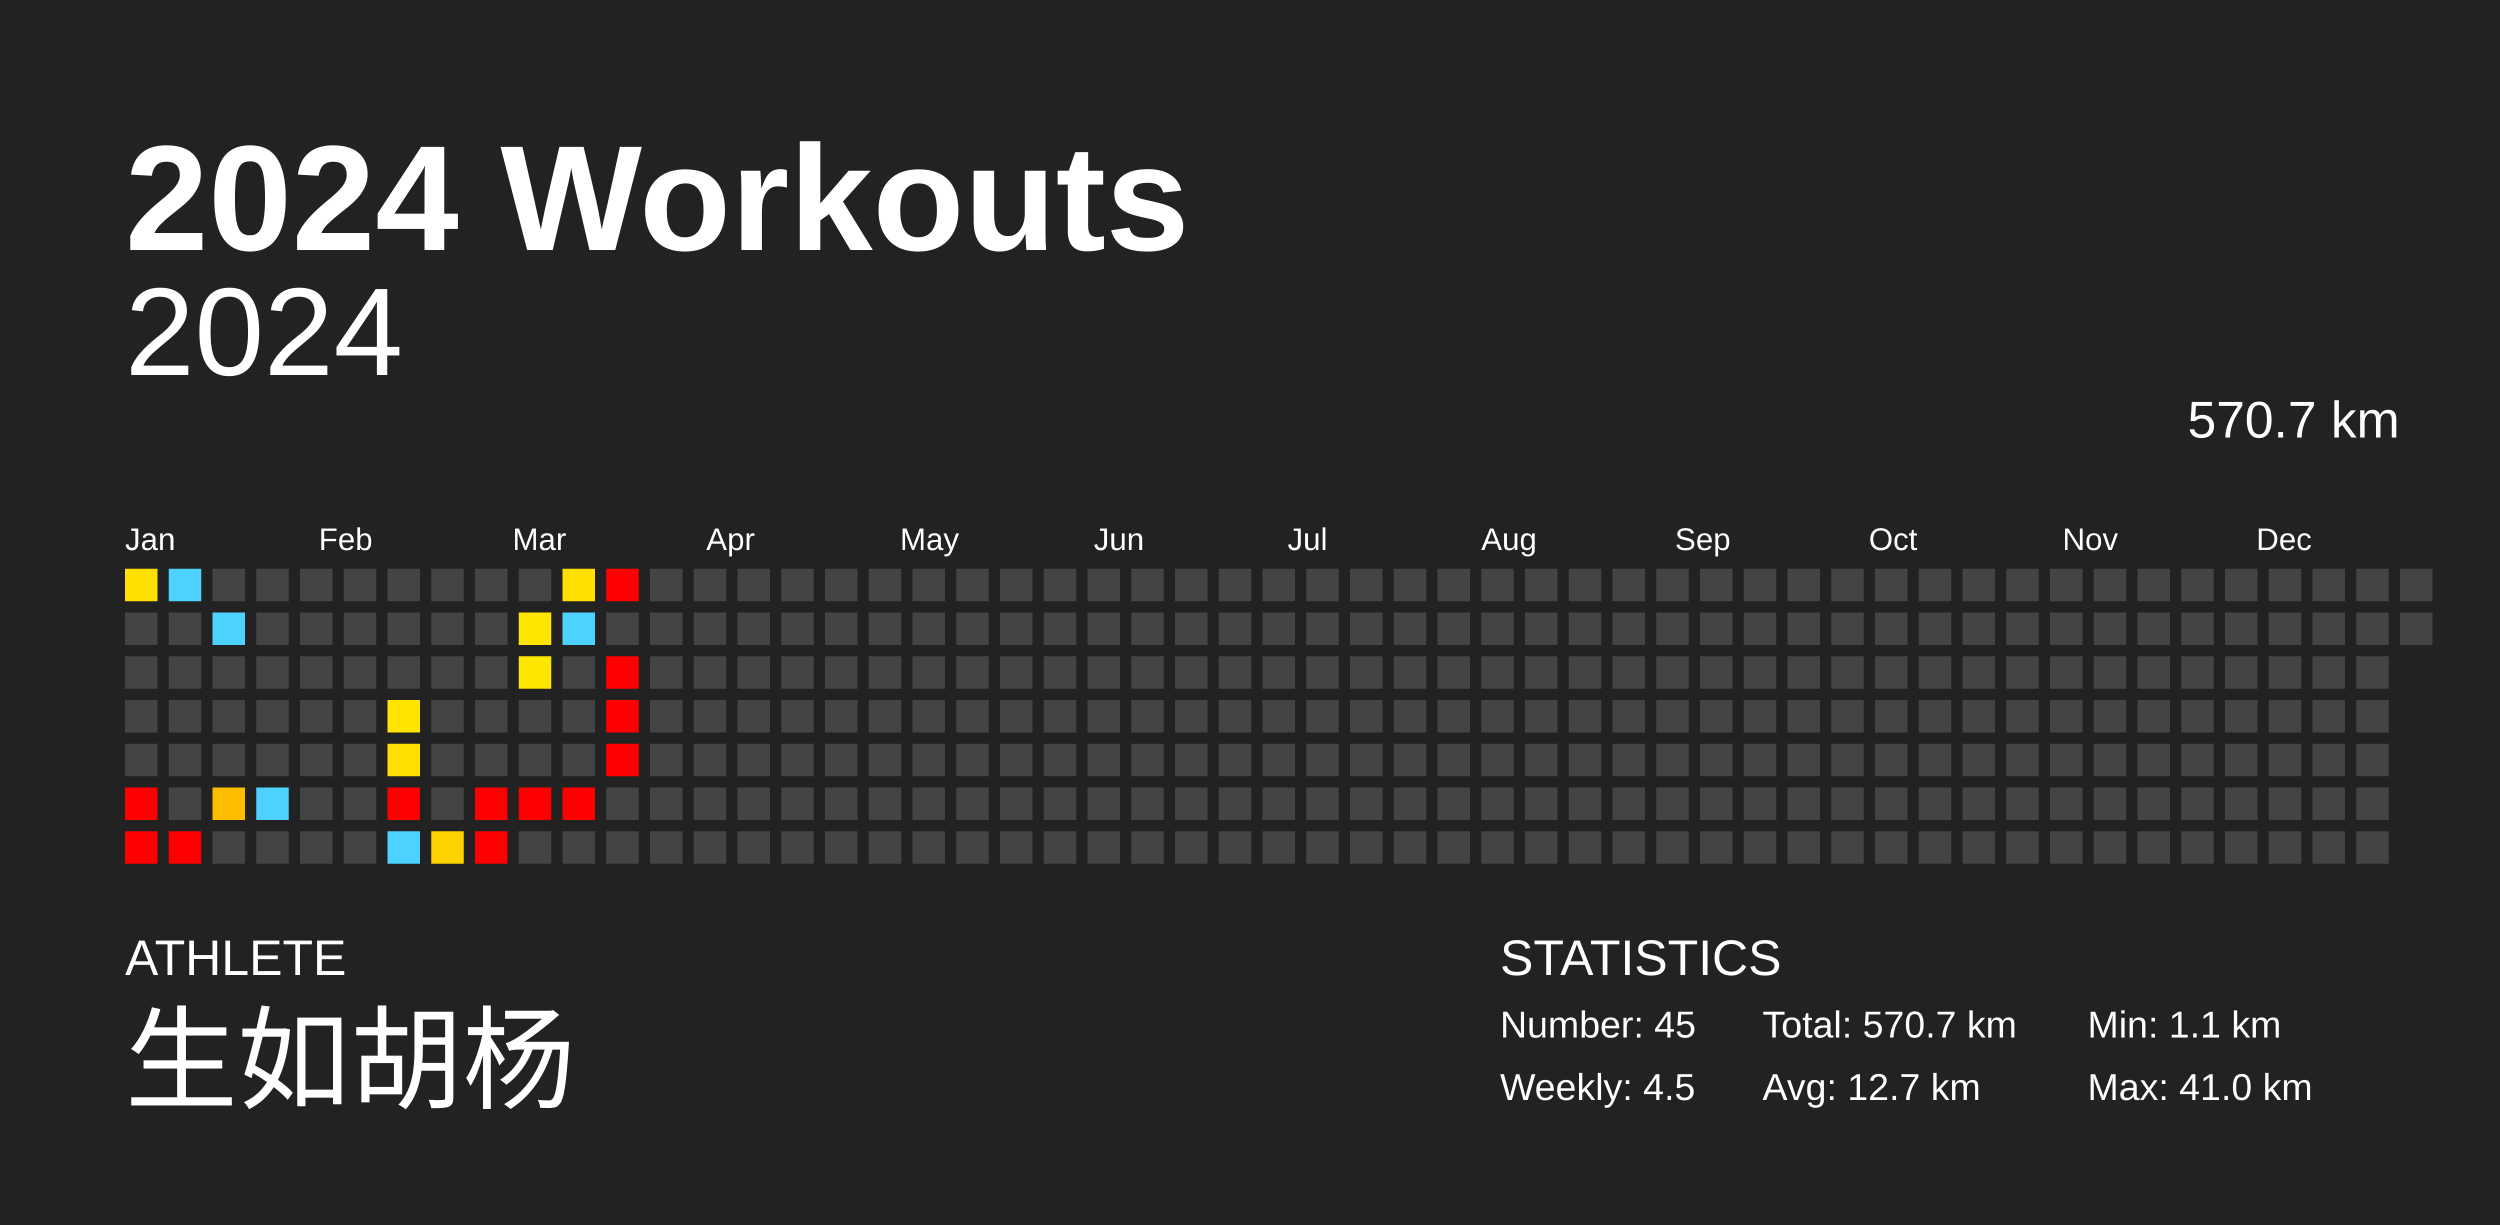
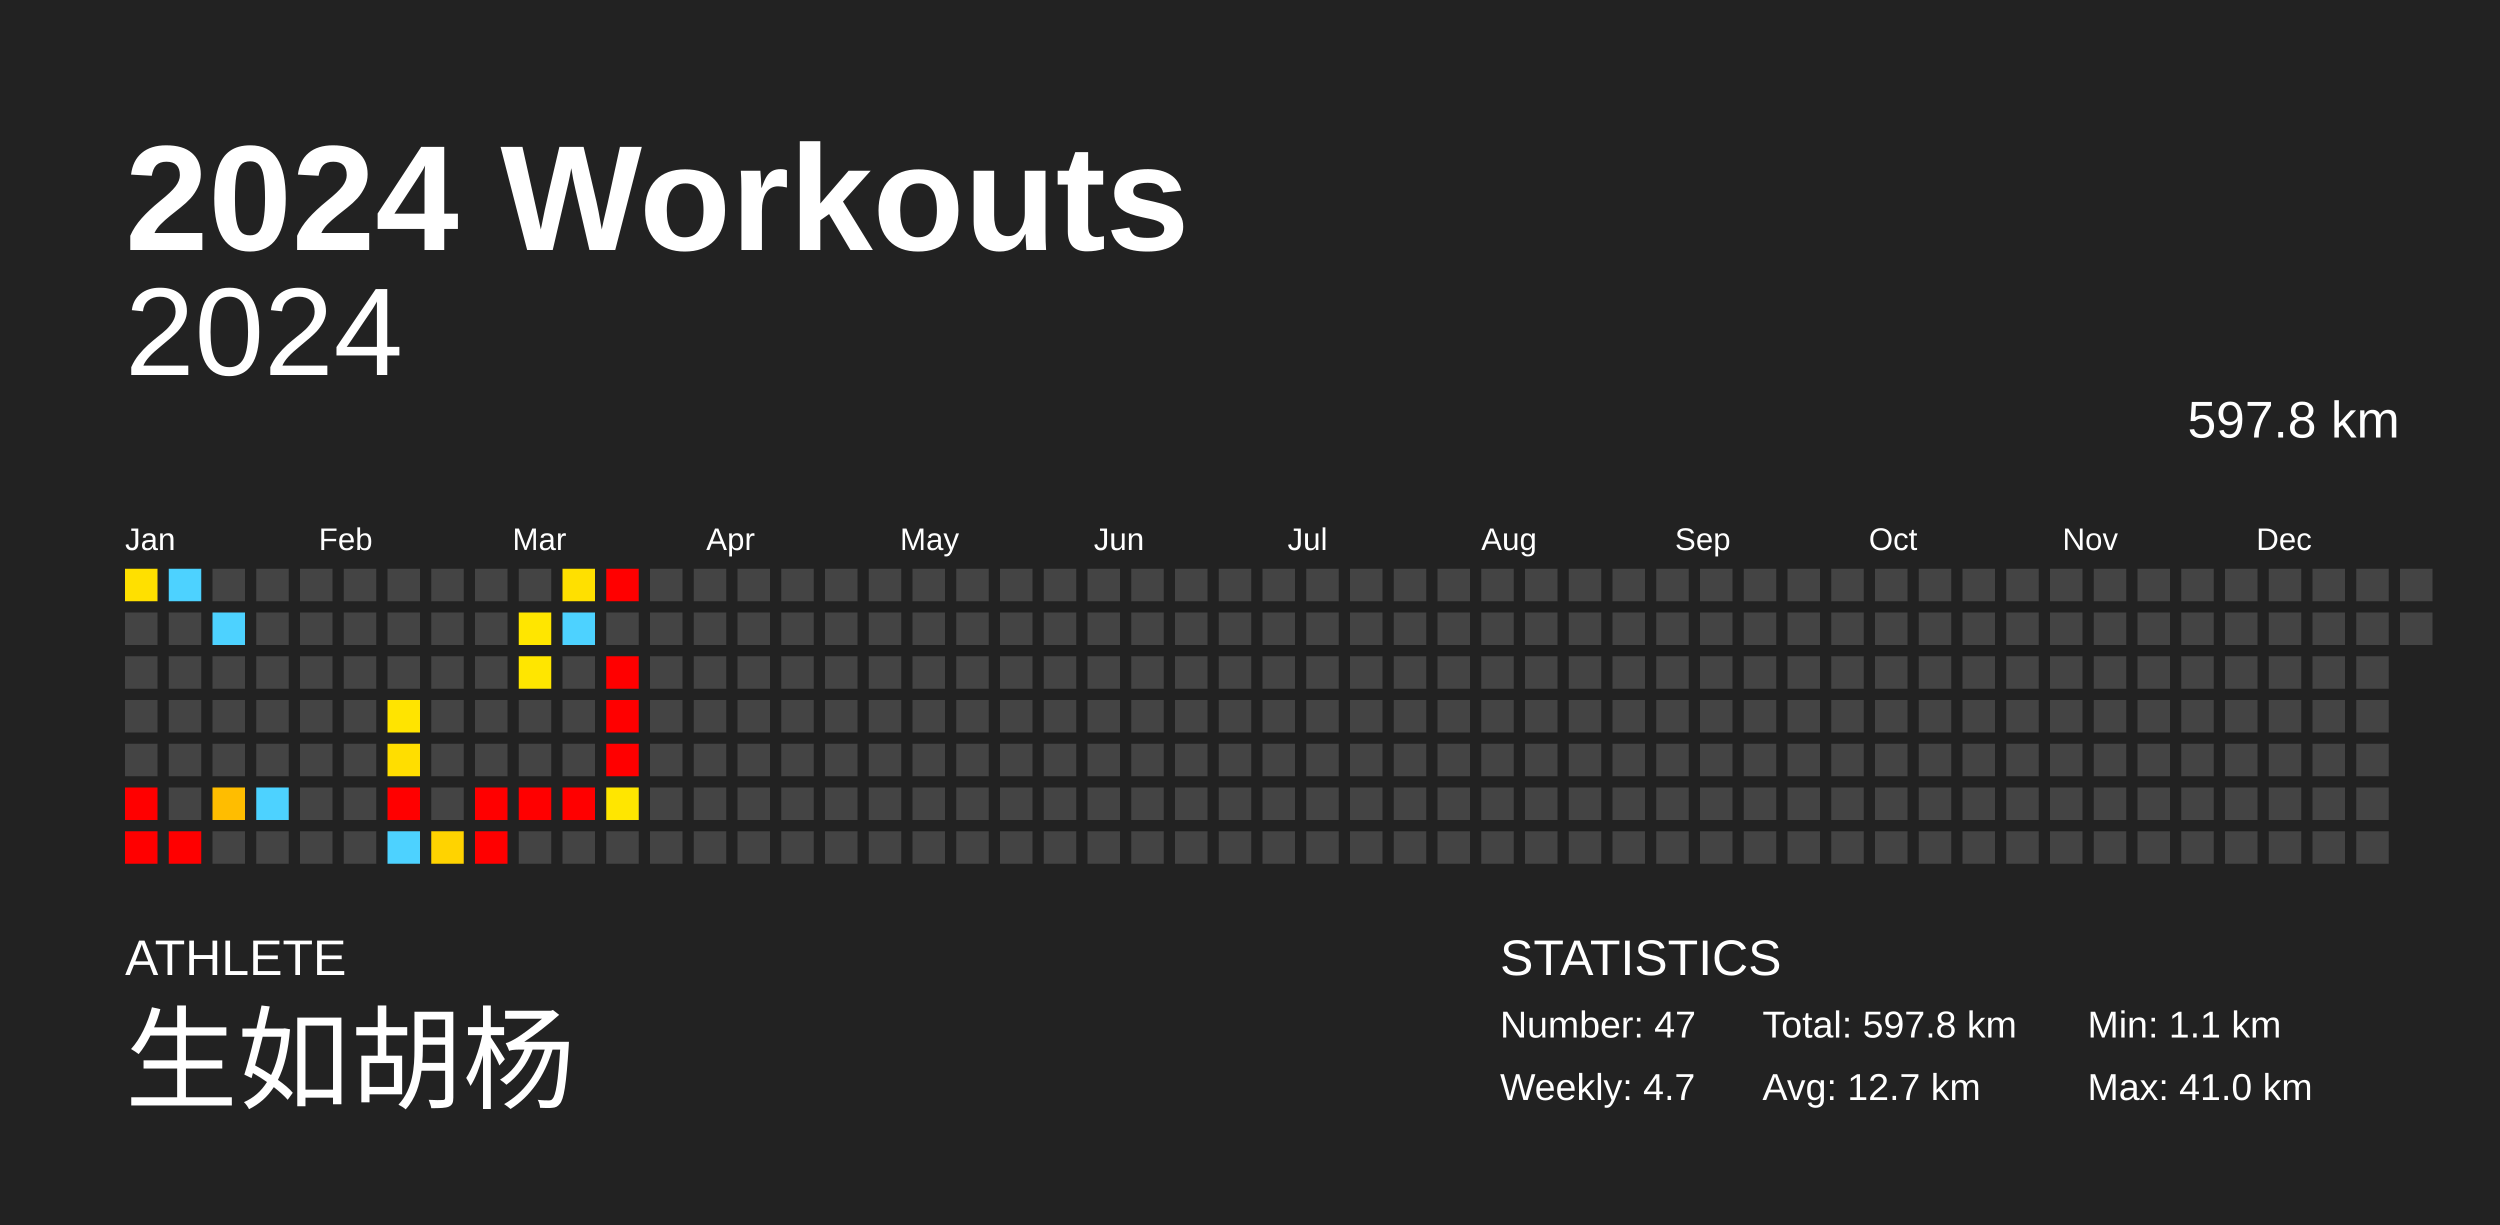
<svg xmlns="http://www.w3.org/2000/svg" baseProfile="full" height="98mm" version="1.1" viewBox="0,0,200,98" width="200mm">
  <defs />
  <rect fill="#222222" height="98" width="200" x="0" y="0" />
  <text fill="#FFFFFF" style="font-size:12px; font-family:Arial; font-weight:bold;" x="10" y="20">2024 Workouts</text>
  <text fill="#FFFFFF" style="font-size:4px; font-family:Arial" x="10" y="78">ATHLETE</text>
  <text fill="#FFFFFF" style="font-size:9px; font-family:Arial" x="10" y="88">生如胡杨</text>
  <text fill="#FFFFFF" style="font-size:4px; font-family:Arial" x="120" y="78">STATISTICS</text>
-   <text fill="#FFFFFF" style="font-size:3px; font-family:Arial" x="120" y="83">Number: 45</text>
-   <text fill="#FFFFFF" style="font-size:3px; font-family:Arial" x="120" y="88">Weekly: 4.5</text>
-   <text fill="#FFFFFF" style="font-size:3px; font-family:Arial" x="141" y="83">Total: 570.7 km</text>
+   <text fill="#FFFFFF" style="font-size:3px; font-family:Arial" x="120" y="83">Number: 47</text>
+   <text fill="#FFFFFF" style="font-size:3px; font-family:Arial" x="120" y="88">Weekly: 4.7</text>
+   <text fill="#FFFFFF" style="font-size:3px; font-family:Arial" x="141" y="83">Total: 597.8 km</text>
  <text fill="#FFFFFF" style="font-size:3px; font-family:Arial" x="141" y="88">Avg: 12.7 km</text>
  <text fill="#FFFFFF" style="font-size:3px; font-family:Arial" x="167" y="83">Min: 1.1 km</text>
  <text fill="#FFFFFF" style="font-size:3px; font-family:Arial" x="167" y="88">Max: 41.0 km</text>
  <text alignment-baseline="hanging" fill="#FFFFFF" style="font-size:10.0px; font-family:Arial;" x="10" y="30">2024</text>
-   <text alignment-baseline="hanging" fill="#FFFFFF" style="font-size:4.125px; font-family:Arial;" x="175" y="35">570.7 km</text>
+   <text alignment-baseline="hanging" fill="#FFFFFF" style="font-size:4.125px; font-family:Arial;" x="175" y="35">597.8 km</text>
  <text fill="#FFFFFF" style="font-size:2.5px; font-family:Arial" x="10.0" y="44">Jan</text>
  <text fill="#FFFFFF" style="font-size:2.5px; font-family:Arial" x="25.5" y="44">Feb</text>
  <text fill="#FFFFFF" style="font-size:2.5px; font-family:Arial" x="41.0" y="44">Mar</text>
  <text fill="#FFFFFF" style="font-size:2.5px; font-family:Arial" x="56.5" y="44">Apr</text>
  <text fill="#FFFFFF" style="font-size:2.5px; font-family:Arial" x="72.0" y="44">May</text>
  <text fill="#FFFFFF" style="font-size:2.5px; font-family:Arial" x="87.5" y="44">Jun</text>
  <text fill="#FFFFFF" style="font-size:2.5px; font-family:Arial" x="103.0" y="44">Jul</text>
  <text fill="#FFFFFF" style="font-size:2.5px; font-family:Arial" x="118.5" y="44">Aug</text>
  <text fill="#FFFFFF" style="font-size:2.5px; font-family:Arial" x="134.0" y="44">Sep</text>
  <text fill="#FFFFFF" style="font-size:2.5px; font-family:Arial" x="149.5" y="44">Oct</text>
  <text fill="#FFFFFF" style="font-size:2.5px; font-family:Arial" x="165.0" y="44">Nov</text>
  <text fill="#FFFFFF" style="font-size:2.5px; font-family:Arial" x="180.5" y="44">Dec</text>
  <rect fill="#ffe000" height="2.6" width="2.6" x="10.0" y="45.5" />
  <rect fill="#444444" height="2.6" width="2.6" x="10.0" y="49.0" />
  <rect fill="#444444" height="2.6" width="2.6" x="10.0" y="52.5" />
  <rect fill="#444444" height="2.6" width="2.6" x="10.0" y="56.0" />
  <rect fill="#444444" height="2.6" width="2.6" x="10.0" y="59.5" />
  <rect fill="red" height="2.6" width="2.6" x="10.0" y="63.0" />
  <rect fill="red" height="2.6" width="2.6" x="10.0" y="66.5" />
  <rect fill="#4dd2ff" height="2.6" width="2.6" x="13.5" y="45.5" />
  <rect fill="#444444" height="2.6" width="2.6" x="13.5" y="49.0" />
  <rect fill="#444444" height="2.6" width="2.6" x="13.5" y="52.5" />
  <rect fill="#444444" height="2.6" width="2.6" x="13.5" y="56.0" />
  <rect fill="#444444" height="2.6" width="2.6" x="13.5" y="59.5" />
  <rect fill="#444444" height="2.6" width="2.6" x="13.5" y="63.0" />
  <rect fill="red" height="2.6" width="2.6" x="13.5" y="66.5" />
  <rect fill="#444444" height="2.6" width="2.6" x="17.0" y="45.5" />
  <rect fill="#4dd2ff" height="2.6" width="2.6" x="17.0" y="49.0" />
  <rect fill="#444444" height="2.6" width="2.6" x="17.0" y="52.5" />
  <rect fill="#444444" height="2.6" width="2.6" x="17.0" y="56.0" />
  <rect fill="#444444" height="2.6" width="2.6" x="17.0" y="59.5" />
  <rect fill="#ffbd00" height="2.6" width="2.6" x="17.0" y="63.0" />
  <rect fill="#444444" height="2.6" width="2.6" x="17.0" y="66.5" />
  <rect fill="#444444" height="2.6" width="2.6" x="20.5" y="45.5" />
  <rect fill="#444444" height="2.6" width="2.6" x="20.5" y="49.0" />
  <rect fill="#444444" height="2.6" width="2.6" x="20.5" y="52.5" />
  <rect fill="#444444" height="2.6" width="2.6" x="20.5" y="56.0" />
  <rect fill="#444444" height="2.6" width="2.6" x="20.5" y="59.5" />
  <rect fill="#4dd2ff" height="2.6" width="2.6" x="20.5" y="63.0" />
  <rect fill="#444444" height="2.6" width="2.6" x="20.5" y="66.5" />
  <rect fill="#444444" height="2.6" width="2.6" x="24.0" y="45.5" />
  <rect fill="#444444" height="2.6" width="2.6" x="24.0" y="49.0" />
  <rect fill="#444444" height="2.6" width="2.6" x="24.0" y="52.5" />
  <rect fill="#444444" height="2.6" width="2.6" x="24.0" y="56.0" />
  <rect fill="#444444" height="2.6" width="2.6" x="24.0" y="59.5" />
  <rect fill="#444444" height="2.6" width="2.6" x="24.0" y="63.0" />
  <rect fill="#444444" height="2.6" width="2.6" x="24.0" y="66.5" />
  <rect fill="#444444" height="2.6" width="2.6" x="27.5" y="45.5" />
  <rect fill="#444444" height="2.6" width="2.6" x="27.5" y="49.0" />
  <rect fill="#444444" height="2.6" width="2.6" x="27.5" y="52.5" />
  <rect fill="#444444" height="2.6" width="2.6" x="27.5" y="56.0" />
  <rect fill="#444444" height="2.6" width="2.6" x="27.5" y="59.5" />
  <rect fill="#444444" height="2.6" width="2.6" x="27.5" y="63.0" />
  <rect fill="#444444" height="2.6" width="2.6" x="27.5" y="66.5" />
  <rect fill="#444444" height="2.6" width="2.6" x="31.0" y="45.5" />
  <rect fill="#444444" height="2.6" width="2.6" x="31.0" y="49.0" />
  <rect fill="#444444" height="2.6" width="2.6" x="31.0" y="52.5" />
  <rect fill="#ffe400" height="2.6" width="2.6" x="31.0" y="56.0" />
  <rect fill="#ffde00" height="2.6" width="2.6" x="31.0" y="59.5" />
  <rect fill="red" height="2.6" width="2.6" x="31.0" y="63.0" />
  <rect fill="#4dd2ff" height="2.6" width="2.6" x="31.0" y="66.5" />
  <rect fill="#444444" height="2.6" width="2.6" x="34.5" y="45.5" />
  <rect fill="#444444" height="2.6" width="2.6" x="34.5" y="49.0" />
  <rect fill="#444444" height="2.6" width="2.6" x="34.5" y="52.5" />
  <rect fill="#444444" height="2.6" width="2.6" x="34.5" y="56.0" />
  <rect fill="#444444" height="2.6" width="2.6" x="34.5" y="59.5" />
  <rect fill="#444444" height="2.6" width="2.6" x="34.5" y="63.0" />
  <rect fill="#ffd300" height="2.6" width="2.6" x="34.5" y="66.5" />
  <rect fill="#444444" height="2.6" width="2.6" x="38.0" y="45.5" />
  <rect fill="#444444" height="2.6" width="2.6" x="38.0" y="49.0" />
  <rect fill="#444444" height="2.6" width="2.6" x="38.0" y="52.5" />
  <rect fill="#444444" height="2.6" width="2.6" x="38.0" y="56.0" />
  <rect fill="#444444" height="2.6" width="2.6" x="38.0" y="59.5" />
  <rect fill="red" height="2.6" width="2.6" x="38.0" y="63.0" />
  <rect fill="red" height="2.6" width="2.6" x="38.0" y="66.5" />
  <rect fill="#444444" height="2.6" width="2.6" x="41.5" y="45.5" />
  <rect fill="#ffe600" height="2.6" width="2.6" x="41.5" y="49.0" />
  <rect fill="#ffe600" height="2.6" width="2.6" x="41.5" y="52.5" />
  <rect fill="#444444" height="2.6" width="2.6" x="41.5" y="56.0" />
  <rect fill="#444444" height="2.6" width="2.6" x="41.5" y="59.5" />
  <rect fill="red" height="2.6" width="2.6" x="41.5" y="63.0" />
  <rect fill="#444444" height="2.6" width="2.6" x="41.5" y="66.5" />
  <rect fill="#ffe000" height="2.6" width="2.6" x="45.0" y="45.5" />
  <rect fill="#4dd2ff" height="2.6" width="2.6" x="45.0" y="49.0" />
  <rect fill="#444444" height="2.6" width="2.6" x="45.0" y="52.5" />
  <rect fill="#444444" height="2.6" width="2.6" x="45.0" y="56.0" />
  <rect fill="#444444" height="2.6" width="2.6" x="45.0" y="59.5" />
  <rect fill="red" height="2.6" width="2.6" x="45.0" y="63.0" />
  <rect fill="#444444" height="2.6" width="2.6" x="45.0" y="66.5" />
  <rect fill="red" height="2.6" width="2.6" x="48.5" y="45.5" />
  <rect fill="#444444" height="2.6" width="2.6" x="48.5" y="49.0" />
  <rect fill="red" height="2.6" width="2.6" x="48.5" y="52.5" />
  <rect fill="red" height="2.6" width="2.6" x="48.5" y="56.0" />
  <rect fill="red" height="2.6" width="2.6" x="48.5" y="59.5" />
-   <rect fill="#444444" height="2.6" width="2.6" x="48.5" y="63.0" />
+   <rect fill="#ffe600" height="2.6" width="2.6" x="48.5" y="63.0" />
  <rect fill="#444444" height="2.6" width="2.6" x="48.5" y="66.5" />
  <rect fill="#444444" height="2.6" width="2.6" x="52.0" y="45.5" />
  <rect fill="#444444" height="2.6" width="2.6" x="52.0" y="49.0" />
  <rect fill="#444444" height="2.6" width="2.6" x="52.0" y="52.5" />
  <rect fill="#444444" height="2.6" width="2.6" x="52.0" y="56.0" />
  <rect fill="#444444" height="2.6" width="2.6" x="52.0" y="59.5" />
  <rect fill="#444444" height="2.6" width="2.6" x="52.0" y="63.0" />
  <rect fill="#444444" height="2.6" width="2.6" x="52.0" y="66.5" />
  <rect fill="#444444" height="2.6" width="2.6" x="55.5" y="45.5" />
  <rect fill="#444444" height="2.6" width="2.6" x="55.5" y="49.0" />
  <rect fill="#444444" height="2.6" width="2.6" x="55.5" y="52.5" />
  <rect fill="#444444" height="2.6" width="2.6" x="55.5" y="56.0" />
  <rect fill="#444444" height="2.6" width="2.6" x="55.5" y="59.5" />
  <rect fill="#444444" height="2.6" width="2.6" x="55.5" y="63.0" />
  <rect fill="#444444" height="2.6" width="2.6" x="55.5" y="66.5" />
  <rect fill="#444444" height="2.6" width="2.6" x="59.0" y="45.5" />
  <rect fill="#444444" height="2.6" width="2.6" x="59.0" y="49.0" />
  <rect fill="#444444" height="2.6" width="2.6" x="59.0" y="52.5" />
  <rect fill="#444444" height="2.6" width="2.6" x="59.0" y="56.0" />
  <rect fill="#444444" height="2.6" width="2.6" x="59.0" y="59.5" />
  <rect fill="#444444" height="2.6" width="2.6" x="59.0" y="63.0" />
  <rect fill="#444444" height="2.6" width="2.6" x="59.0" y="66.5" />
  <rect fill="#444444" height="2.6" width="2.6" x="62.5" y="45.5" />
  <rect fill="#444444" height="2.6" width="2.6" x="62.5" y="49.0" />
  <rect fill="#444444" height="2.6" width="2.6" x="62.5" y="52.5" />
  <rect fill="#444444" height="2.6" width="2.6" x="62.5" y="56.0" />
  <rect fill="#444444" height="2.6" width="2.6" x="62.5" y="59.5" />
  <rect fill="#444444" height="2.6" width="2.6" x="62.5" y="63.0" />
  <rect fill="#444444" height="2.6" width="2.6" x="62.5" y="66.5" />
  <rect fill="#444444" height="2.6" width="2.6" x="66.0" y="45.5" />
  <rect fill="#444444" height="2.6" width="2.6" x="66.0" y="49.0" />
  <rect fill="#444444" height="2.6" width="2.6" x="66.0" y="52.5" />
  <rect fill="#444444" height="2.6" width="2.6" x="66.0" y="56.0" />
  <rect fill="#444444" height="2.6" width="2.6" x="66.0" y="59.5" />
  <rect fill="#444444" height="2.6" width="2.6" x="66.0" y="63.0" />
  <rect fill="#444444" height="2.6" width="2.6" x="66.0" y="66.5" />
  <rect fill="#444444" height="2.6" width="2.6" x="69.5" y="45.5" />
  <rect fill="#444444" height="2.6" width="2.6" x="69.5" y="49.0" />
  <rect fill="#444444" height="2.6" width="2.6" x="69.5" y="52.5" />
  <rect fill="#444444" height="2.6" width="2.6" x="69.5" y="56.0" />
  <rect fill="#444444" height="2.6" width="2.6" x="69.5" y="59.5" />
  <rect fill="#444444" height="2.6" width="2.6" x="69.5" y="63.0" />
  <rect fill="#444444" height="2.6" width="2.6" x="69.5" y="66.5" />
  <rect fill="#444444" height="2.6" width="2.6" x="73.0" y="45.5" />
  <rect fill="#444444" height="2.6" width="2.6" x="73.0" y="49.0" />
  <rect fill="#444444" height="2.6" width="2.6" x="73.0" y="52.5" />
  <rect fill="#444444" height="2.6" width="2.6" x="73.0" y="56.0" />
  <rect fill="#444444" height="2.6" width="2.6" x="73.0" y="59.5" />
  <rect fill="#444444" height="2.6" width="2.6" x="73.0" y="63.0" />
  <rect fill="#444444" height="2.6" width="2.6" x="73.0" y="66.5" />
  <rect fill="#444444" height="2.6" width="2.6" x="76.5" y="45.5" />
  <rect fill="#444444" height="2.6" width="2.6" x="76.5" y="49.0" />
  <rect fill="#444444" height="2.6" width="2.6" x="76.5" y="52.5" />
  <rect fill="#444444" height="2.6" width="2.6" x="76.5" y="56.0" />
  <rect fill="#444444" height="2.6" width="2.6" x="76.5" y="59.5" />
  <rect fill="#444444" height="2.6" width="2.6" x="76.5" y="63.0" />
  <rect fill="#444444" height="2.6" width="2.6" x="76.5" y="66.5" />
  <rect fill="#444444" height="2.6" width="2.6" x="80.0" y="45.5" />
  <rect fill="#444444" height="2.6" width="2.6" x="80.0" y="49.0" />
  <rect fill="#444444" height="2.6" width="2.6" x="80.0" y="52.5" />
  <rect fill="#444444" height="2.6" width="2.6" x="80.0" y="56.0" />
  <rect fill="#444444" height="2.6" width="2.6" x="80.0" y="59.5" />
  <rect fill="#444444" height="2.6" width="2.6" x="80.0" y="63.0" />
  <rect fill="#444444" height="2.6" width="2.6" x="80.0" y="66.5" />
  <rect fill="#444444" height="2.6" width="2.6" x="83.5" y="45.5" />
  <rect fill="#444444" height="2.6" width="2.6" x="83.5" y="49.0" />
  <rect fill="#444444" height="2.6" width="2.6" x="83.5" y="52.5" />
  <rect fill="#444444" height="2.6" width="2.6" x="83.5" y="56.0" />
  <rect fill="#444444" height="2.6" width="2.6" x="83.5" y="59.5" />
  <rect fill="#444444" height="2.6" width="2.6" x="83.5" y="63.0" />
  <rect fill="#444444" height="2.6" width="2.6" x="83.5" y="66.5" />
  <rect fill="#444444" height="2.6" width="2.6" x="87.0" y="45.5" />
  <rect fill="#444444" height="2.6" width="2.6" x="87.0" y="49.0" />
  <rect fill="#444444" height="2.6" width="2.6" x="87.0" y="52.5" />
  <rect fill="#444444" height="2.6" width="2.6" x="87.0" y="56.0" />
  <rect fill="#444444" height="2.6" width="2.6" x="87.0" y="59.5" />
  <rect fill="#444444" height="2.6" width="2.6" x="87.0" y="63.0" />
  <rect fill="#444444" height="2.6" width="2.6" x="87.0" y="66.5" />
  <rect fill="#444444" height="2.6" width="2.6" x="90.5" y="45.5" />
  <rect fill="#444444" height="2.6" width="2.6" x="90.5" y="49.0" />
  <rect fill="#444444" height="2.6" width="2.6" x="90.5" y="52.5" />
  <rect fill="#444444" height="2.6" width="2.6" x="90.5" y="56.0" />
  <rect fill="#444444" height="2.6" width="2.6" x="90.5" y="59.5" />
  <rect fill="#444444" height="2.6" width="2.6" x="90.5" y="63.0" />
  <rect fill="#444444" height="2.6" width="2.6" x="90.5" y="66.5" />
  <rect fill="#444444" height="2.6" width="2.6" x="94.0" y="45.5" />
  <rect fill="#444444" height="2.6" width="2.6" x="94.0" y="49.0" />
  <rect fill="#444444" height="2.6" width="2.6" x="94.0" y="52.5" />
  <rect fill="#444444" height="2.6" width="2.6" x="94.0" y="56.0" />
  <rect fill="#444444" height="2.6" width="2.6" x="94.0" y="59.5" />
  <rect fill="#444444" height="2.6" width="2.6" x="94.0" y="63.0" />
  <rect fill="#444444" height="2.6" width="2.6" x="94.0" y="66.5" />
  <rect fill="#444444" height="2.6" width="2.6" x="97.5" y="45.5" />
  <rect fill="#444444" height="2.6" width="2.6" x="97.5" y="49.0" />
  <rect fill="#444444" height="2.6" width="2.6" x="97.5" y="52.5" />
  <rect fill="#444444" height="2.6" width="2.6" x="97.5" y="56.0" />
  <rect fill="#444444" height="2.6" width="2.6" x="97.5" y="59.5" />
  <rect fill="#444444" height="2.6" width="2.6" x="97.5" y="63.0" />
  <rect fill="#444444" height="2.6" width="2.6" x="97.5" y="66.5" />
  <rect fill="#444444" height="2.6" width="2.6" x="101.0" y="45.5" />
  <rect fill="#444444" height="2.6" width="2.6" x="101.0" y="49.0" />
  <rect fill="#444444" height="2.6" width="2.6" x="101.0" y="52.5" />
  <rect fill="#444444" height="2.6" width="2.6" x="101.0" y="56.0" />
  <rect fill="#444444" height="2.6" width="2.6" x="101.0" y="59.5" />
  <rect fill="#444444" height="2.6" width="2.6" x="101.0" y="63.0" />
  <rect fill="#444444" height="2.6" width="2.6" x="101.0" y="66.5" />
  <rect fill="#444444" height="2.6" width="2.6" x="104.5" y="45.5" />
  <rect fill="#444444" height="2.6" width="2.6" x="104.5" y="49.0" />
  <rect fill="#444444" height="2.6" width="2.6" x="104.5" y="52.5" />
  <rect fill="#444444" height="2.6" width="2.6" x="104.5" y="56.0" />
  <rect fill="#444444" height="2.6" width="2.6" x="104.5" y="59.5" />
  <rect fill="#444444" height="2.6" width="2.6" x="104.5" y="63.0" />
  <rect fill="#444444" height="2.6" width="2.6" x="104.5" y="66.5" />
  <rect fill="#444444" height="2.6" width="2.6" x="108.0" y="45.5" />
  <rect fill="#444444" height="2.6" width="2.6" x="108.0" y="49.0" />
  <rect fill="#444444" height="2.6" width="2.6" x="108.0" y="52.5" />
  <rect fill="#444444" height="2.6" width="2.6" x="108.0" y="56.0" />
  <rect fill="#444444" height="2.6" width="2.6" x="108.0" y="59.5" />
  <rect fill="#444444" height="2.6" width="2.6" x="108.0" y="63.0" />
  <rect fill="#444444" height="2.6" width="2.6" x="108.0" y="66.5" />
  <rect fill="#444444" height="2.6" width="2.6" x="111.5" y="45.5" />
  <rect fill="#444444" height="2.6" width="2.6" x="111.5" y="49.0" />
  <rect fill="#444444" height="2.6" width="2.6" x="111.5" y="52.5" />
  <rect fill="#444444" height="2.6" width="2.6" x="111.5" y="56.0" />
  <rect fill="#444444" height="2.6" width="2.6" x="111.5" y="59.5" />
  <rect fill="#444444" height="2.6" width="2.6" x="111.5" y="63.0" />
  <rect fill="#444444" height="2.6" width="2.6" x="111.5" y="66.5" />
  <rect fill="#444444" height="2.6" width="2.6" x="115.0" y="45.5" />
  <rect fill="#444444" height="2.6" width="2.6" x="115.0" y="49.0" />
  <rect fill="#444444" height="2.6" width="2.6" x="115.0" y="52.5" />
  <rect fill="#444444" height="2.6" width="2.6" x="115.0" y="56.0" />
  <rect fill="#444444" height="2.6" width="2.6" x="115.0" y="59.5" />
  <rect fill="#444444" height="2.6" width="2.6" x="115.0" y="63.0" />
  <rect fill="#444444" height="2.6" width="2.6" x="115.0" y="66.5" />
  <rect fill="#444444" height="2.6" width="2.6" x="118.5" y="45.5" />
  <rect fill="#444444" height="2.6" width="2.6" x="118.5" y="49.0" />
  <rect fill="#444444" height="2.6" width="2.6" x="118.5" y="52.5" />
  <rect fill="#444444" height="2.6" width="2.6" x="118.5" y="56.0" />
  <rect fill="#444444" height="2.6" width="2.6" x="118.5" y="59.5" />
  <rect fill="#444444" height="2.6" width="2.6" x="118.5" y="63.0" />
  <rect fill="#444444" height="2.6" width="2.6" x="118.5" y="66.5" />
  <rect fill="#444444" height="2.6" width="2.6" x="122.0" y="45.5" />
  <rect fill="#444444" height="2.6" width="2.6" x="122.0" y="49.0" />
  <rect fill="#444444" height="2.6" width="2.6" x="122.0" y="52.5" />
  <rect fill="#444444" height="2.6" width="2.6" x="122.0" y="56.0" />
  <rect fill="#444444" height="2.6" width="2.6" x="122.0" y="59.5" />
  <rect fill="#444444" height="2.6" width="2.6" x="122.0" y="63.0" />
  <rect fill="#444444" height="2.6" width="2.6" x="122.0" y="66.5" />
  <rect fill="#444444" height="2.6" width="2.6" x="125.5" y="45.5" />
  <rect fill="#444444" height="2.6" width="2.6" x="125.5" y="49.0" />
  <rect fill="#444444" height="2.6" width="2.6" x="125.5" y="52.5" />
  <rect fill="#444444" height="2.6" width="2.6" x="125.5" y="56.0" />
  <rect fill="#444444" height="2.6" width="2.6" x="125.5" y="59.5" />
  <rect fill="#444444" height="2.6" width="2.6" x="125.5" y="63.0" />
  <rect fill="#444444" height="2.6" width="2.6" x="125.5" y="66.5" />
  <rect fill="#444444" height="2.6" width="2.6" x="129.0" y="45.5" />
  <rect fill="#444444" height="2.6" width="2.6" x="129.0" y="49.0" />
  <rect fill="#444444" height="2.6" width="2.6" x="129.0" y="52.5" />
  <rect fill="#444444" height="2.6" width="2.6" x="129.0" y="56.0" />
  <rect fill="#444444" height="2.6" width="2.6" x="129.0" y="59.5" />
  <rect fill="#444444" height="2.6" width="2.6" x="129.0" y="63.0" />
  <rect fill="#444444" height="2.6" width="2.6" x="129.0" y="66.5" />
  <rect fill="#444444" height="2.6" width="2.6" x="132.5" y="45.5" />
  <rect fill="#444444" height="2.6" width="2.6" x="132.5" y="49.0" />
  <rect fill="#444444" height="2.6" width="2.6" x="132.5" y="52.5" />
  <rect fill="#444444" height="2.6" width="2.6" x="132.5" y="56.0" />
  <rect fill="#444444" height="2.6" width="2.6" x="132.5" y="59.5" />
  <rect fill="#444444" height="2.6" width="2.6" x="132.5" y="63.0" />
  <rect fill="#444444" height="2.6" width="2.6" x="132.5" y="66.5" />
  <rect fill="#444444" height="2.6" width="2.6" x="136.0" y="45.5" />
  <rect fill="#444444" height="2.6" width="2.6" x="136.0" y="49.0" />
  <rect fill="#444444" height="2.6" width="2.6" x="136.0" y="52.5" />
  <rect fill="#444444" height="2.6" width="2.6" x="136.0" y="56.0" />
  <rect fill="#444444" height="2.6" width="2.6" x="136.0" y="59.5" />
  <rect fill="#444444" height="2.6" width="2.6" x="136.0" y="63.0" />
  <rect fill="#444444" height="2.6" width="2.6" x="136.0" y="66.5" />
  <rect fill="#444444" height="2.6" width="2.6" x="139.5" y="45.5" />
  <rect fill="#444444" height="2.6" width="2.6" x="139.5" y="49.0" />
  <rect fill="#444444" height="2.6" width="2.6" x="139.5" y="52.5" />
  <rect fill="#444444" height="2.6" width="2.6" x="139.5" y="56.0" />
  <rect fill="#444444" height="2.6" width="2.6" x="139.5" y="59.5" />
  <rect fill="#444444" height="2.6" width="2.6" x="139.5" y="63.0" />
  <rect fill="#444444" height="2.6" width="2.6" x="139.5" y="66.5" />
  <rect fill="#444444" height="2.6" width="2.6" x="143.0" y="45.5" />
  <rect fill="#444444" height="2.6" width="2.6" x="143.0" y="49.0" />
  <rect fill="#444444" height="2.6" width="2.6" x="143.0" y="52.5" />
  <rect fill="#444444" height="2.6" width="2.6" x="143.0" y="56.0" />
  <rect fill="#444444" height="2.6" width="2.6" x="143.0" y="59.5" />
  <rect fill="#444444" height="2.6" width="2.6" x="143.0" y="63.0" />
  <rect fill="#444444" height="2.6" width="2.6" x="143.0" y="66.5" />
  <rect fill="#444444" height="2.6" width="2.6" x="146.5" y="45.5" />
  <rect fill="#444444" height="2.6" width="2.6" x="146.5" y="49.0" />
  <rect fill="#444444" height="2.6" width="2.6" x="146.5" y="52.5" />
  <rect fill="#444444" height="2.6" width="2.6" x="146.5" y="56.0" />
  <rect fill="#444444" height="2.6" width="2.6" x="146.5" y="59.5" />
  <rect fill="#444444" height="2.6" width="2.6" x="146.5" y="63.0" />
  <rect fill="#444444" height="2.6" width="2.6" x="146.5" y="66.5" />
  <rect fill="#444444" height="2.6" width="2.6" x="150.0" y="45.5" />
  <rect fill="#444444" height="2.6" width="2.6" x="150.0" y="49.0" />
  <rect fill="#444444" height="2.6" width="2.6" x="150.0" y="52.5" />
  <rect fill="#444444" height="2.6" width="2.6" x="150.0" y="56.0" />
  <rect fill="#444444" height="2.6" width="2.6" x="150.0" y="59.5" />
  <rect fill="#444444" height="2.6" width="2.6" x="150.0" y="63.0" />
  <rect fill="#444444" height="2.6" width="2.6" x="150.0" y="66.5" />
  <rect fill="#444444" height="2.6" width="2.6" x="153.5" y="45.5" />
  <rect fill="#444444" height="2.6" width="2.6" x="153.5" y="49.0" />
  <rect fill="#444444" height="2.6" width="2.6" x="153.5" y="52.5" />
  <rect fill="#444444" height="2.6" width="2.6" x="153.5" y="56.0" />
  <rect fill="#444444" height="2.6" width="2.6" x="153.5" y="59.5" />
  <rect fill="#444444" height="2.6" width="2.6" x="153.5" y="63.0" />
  <rect fill="#444444" height="2.6" width="2.6" x="153.5" y="66.5" />
  <rect fill="#444444" height="2.6" width="2.6" x="157.0" y="45.5" />
  <rect fill="#444444" height="2.6" width="2.6" x="157.0" y="49.0" />
  <rect fill="#444444" height="2.6" width="2.6" x="157.0" y="52.5" />
  <rect fill="#444444" height="2.6" width="2.6" x="157.0" y="56.0" />
  <rect fill="#444444" height="2.6" width="2.6" x="157.0" y="59.5" />
  <rect fill="#444444" height="2.6" width="2.6" x="157.0" y="63.0" />
  <rect fill="#444444" height="2.6" width="2.6" x="157.0" y="66.5" />
  <rect fill="#444444" height="2.6" width="2.6" x="160.5" y="45.5" />
  <rect fill="#444444" height="2.6" width="2.6" x="160.5" y="49.0" />
  <rect fill="#444444" height="2.6" width="2.6" x="160.5" y="52.5" />
  <rect fill="#444444" height="2.6" width="2.6" x="160.5" y="56.0" />
  <rect fill="#444444" height="2.6" width="2.6" x="160.5" y="59.5" />
  <rect fill="#444444" height="2.6" width="2.6" x="160.5" y="63.0" />
  <rect fill="#444444" height="2.6" width="2.6" x="160.5" y="66.5" />
  <rect fill="#444444" height="2.6" width="2.6" x="164.0" y="45.5" />
  <rect fill="#444444" height="2.6" width="2.6" x="164.0" y="49.0" />
  <rect fill="#444444" height="2.6" width="2.6" x="164.0" y="52.5" />
  <rect fill="#444444" height="2.6" width="2.6" x="164.0" y="56.0" />
  <rect fill="#444444" height="2.6" width="2.6" x="164.0" y="59.5" />
  <rect fill="#444444" height="2.6" width="2.6" x="164.0" y="63.0" />
  <rect fill="#444444" height="2.6" width="2.6" x="164.0" y="66.5" />
  <rect fill="#444444" height="2.6" width="2.6" x="167.5" y="45.5" />
  <rect fill="#444444" height="2.6" width="2.6" x="167.5" y="49.0" />
  <rect fill="#444444" height="2.6" width="2.6" x="167.5" y="52.5" />
  <rect fill="#444444" height="2.6" width="2.6" x="167.5" y="56.0" />
  <rect fill="#444444" height="2.6" width="2.6" x="167.5" y="59.5" />
  <rect fill="#444444" height="2.6" width="2.6" x="167.5" y="63.0" />
  <rect fill="#444444" height="2.6" width="2.6" x="167.5" y="66.5" />
  <rect fill="#444444" height="2.6" width="2.6" x="171.0" y="45.5" />
  <rect fill="#444444" height="2.6" width="2.6" x="171.0" y="49.0" />
  <rect fill="#444444" height="2.6" width="2.6" x="171.0" y="52.5" />
  <rect fill="#444444" height="2.6" width="2.6" x="171.0" y="56.0" />
  <rect fill="#444444" height="2.6" width="2.6" x="171.0" y="59.5" />
  <rect fill="#444444" height="2.6" width="2.6" x="171.0" y="63.0" />
  <rect fill="#444444" height="2.6" width="2.6" x="171.0" y="66.5" />
  <rect fill="#444444" height="2.6" width="2.6" x="174.5" y="45.5" />
  <rect fill="#444444" height="2.6" width="2.6" x="174.5" y="49.0" />
  <rect fill="#444444" height="2.6" width="2.6" x="174.5" y="52.5" />
  <rect fill="#444444" height="2.6" width="2.6" x="174.5" y="56.0" />
  <rect fill="#444444" height="2.6" width="2.6" x="174.5" y="59.5" />
  <rect fill="#444444" height="2.6" width="2.6" x="174.5" y="63.0" />
  <rect fill="#444444" height="2.6" width="2.6" x="174.5" y="66.5" />
  <rect fill="#444444" height="2.6" width="2.6" x="178.0" y="45.5" />
  <rect fill="#444444" height="2.6" width="2.6" x="178.0" y="49.0" />
  <rect fill="#444444" height="2.6" width="2.6" x="178.0" y="52.5" />
  <rect fill="#444444" height="2.6" width="2.6" x="178.0" y="56.0" />
  <rect fill="#444444" height="2.6" width="2.6" x="178.0" y="59.5" />
  <rect fill="#444444" height="2.6" width="2.6" x="178.0" y="63.0" />
  <rect fill="#444444" height="2.6" width="2.6" x="178.0" y="66.5" />
  <rect fill="#444444" height="2.6" width="2.6" x="181.5" y="45.5" />
  <rect fill="#444444" height="2.6" width="2.6" x="181.5" y="49.0" />
  <rect fill="#444444" height="2.6" width="2.6" x="181.5" y="52.5" />
  <rect fill="#444444" height="2.6" width="2.6" x="181.5" y="56.0" />
  <rect fill="#444444" height="2.6" width="2.6" x="181.5" y="59.5" />
  <rect fill="#444444" height="2.6" width="2.6" x="181.5" y="63.0" />
  <rect fill="#444444" height="2.6" width="2.6" x="181.5" y="66.5" />
  <rect fill="#444444" height="2.6" width="2.6" x="185.0" y="45.5" />
  <rect fill="#444444" height="2.6" width="2.6" x="185.0" y="49.0" />
  <rect fill="#444444" height="2.6" width="2.6" x="185.0" y="52.5" />
  <rect fill="#444444" height="2.6" width="2.6" x="185.0" y="56.0" />
  <rect fill="#444444" height="2.6" width="2.6" x="185.0" y="59.5" />
  <rect fill="#444444" height="2.6" width="2.6" x="185.0" y="63.0" />
  <rect fill="#444444" height="2.6" width="2.6" x="185.0" y="66.5" />
  <rect fill="#444444" height="2.6" width="2.6" x="188.5" y="45.5" />
  <rect fill="#444444" height="2.6" width="2.6" x="188.5" y="49.0" />
  <rect fill="#444444" height="2.6" width="2.6" x="188.5" y="52.5" />
  <rect fill="#444444" height="2.6" width="2.6" x="188.5" y="56.0" />
  <rect fill="#444444" height="2.6" width="2.6" x="188.5" y="59.5" />
  <rect fill="#444444" height="2.6" width="2.6" x="188.5" y="63.0" />
  <rect fill="#444444" height="2.6" width="2.6" x="188.5" y="66.5" />
  <rect fill="#444444" height="2.6" width="2.6" x="192.0" y="45.5" />
  <rect fill="#444444" height="2.6" width="2.6" x="192.0" y="49.0" />
</svg>
